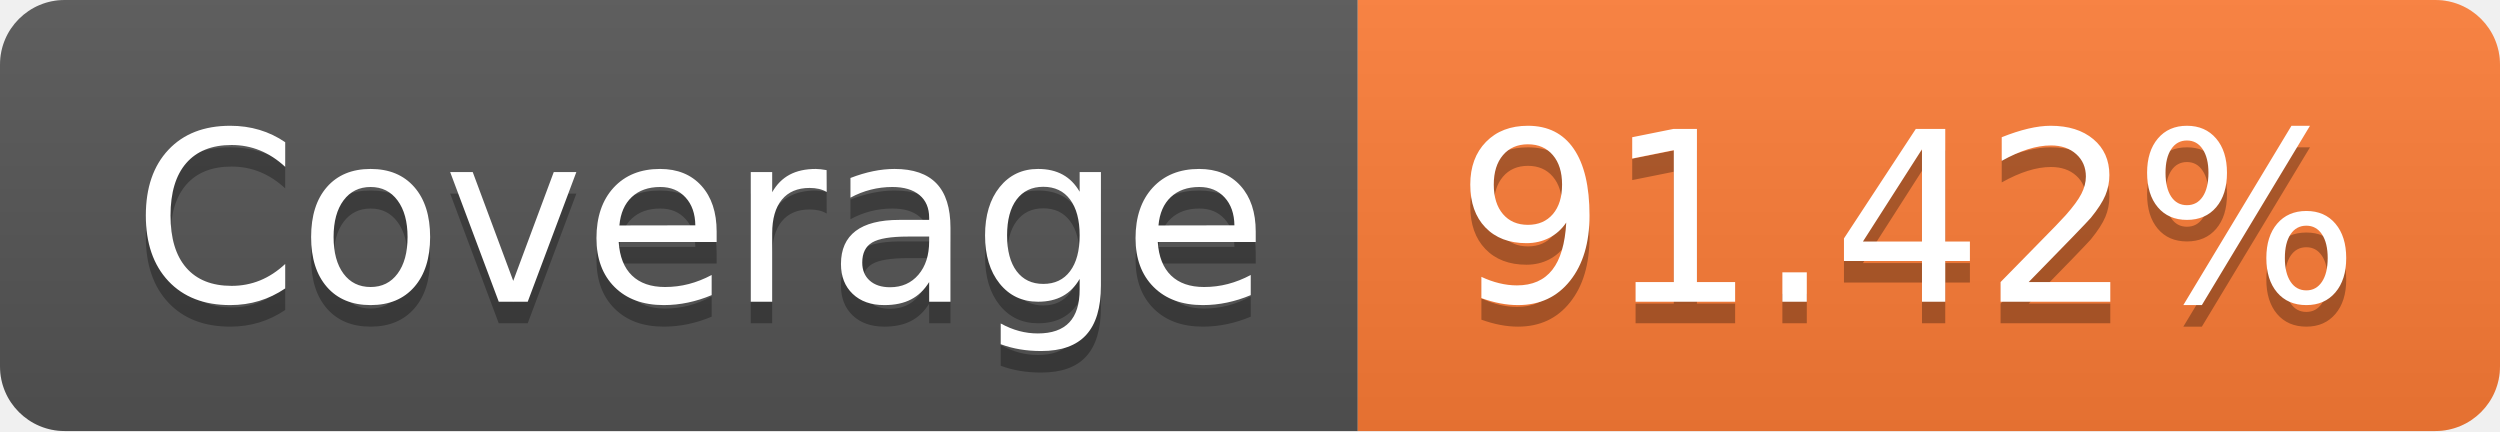
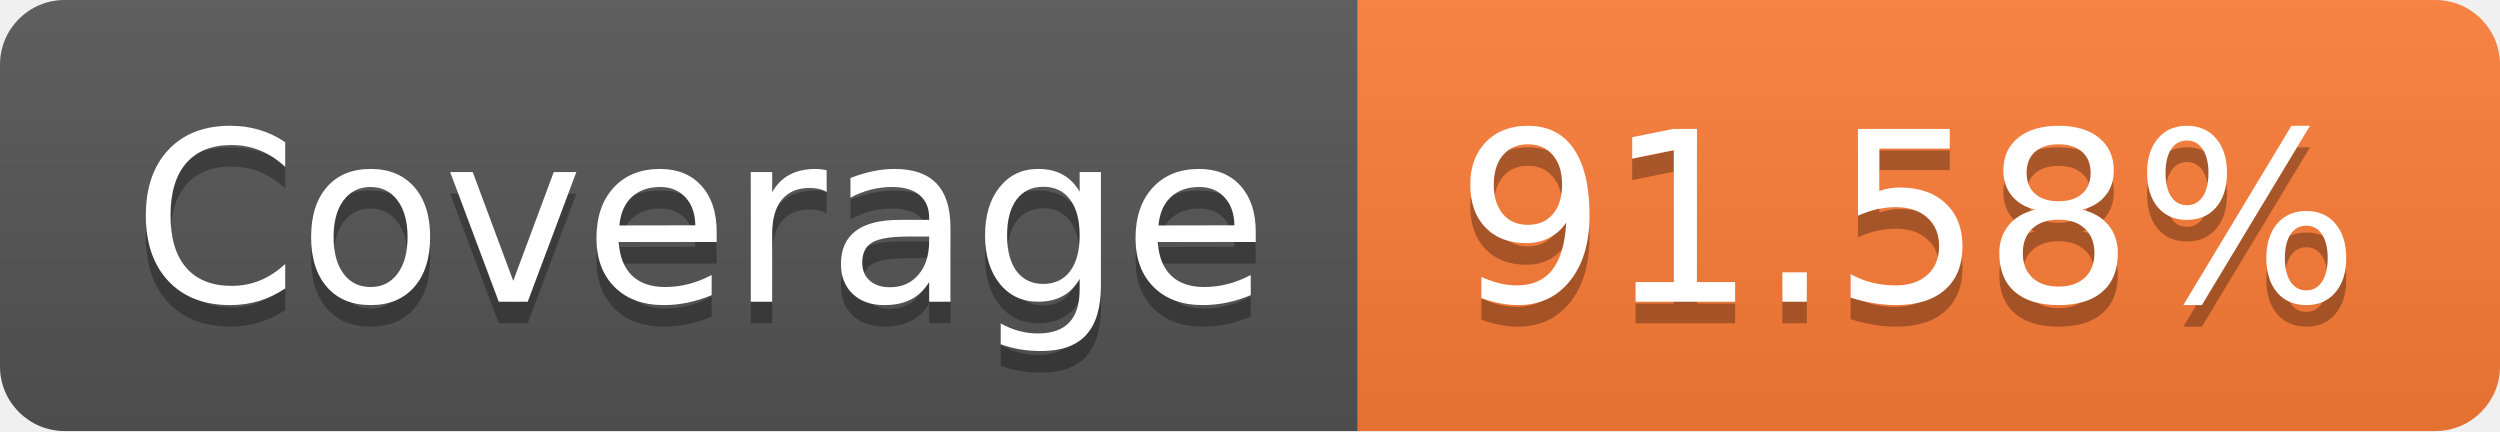
<svg xmlns="http://www.w3.org/2000/svg" width="116" height="20">
  <linearGradient id="smooth" x2="0" y2="100%">
    <stop offset="0" stop-color="#bbb" stop-opacity=".1" />
    <stop offset="1" stop-opacity=".1" />
  </linearGradient>
  <clipPath id="round">
    <rect width="116" height="20" rx="3" fill="#fff" />
  </clipPath>
  <g clip-path="url(#round)">
    <rect width="63" height="20" fill="#555" />
    <rect x="63" width="53" height="20" fill="#fe7d37" />
    <rect width="116" height="20" fill="url(#smooth)" />
  </g>
  <g fill="#fff" text-anchor="middle" font-family="DejaVu Sans,Verdana,Geneva,sans-serif" font-size="110">
    <text x="325" y="150" fill="#010101" fill-opacity=".3" transform="scale(0.1)" textLength="530" lengthAdjust="spacing">Coverage</text>
    <text x="325" y="140" transform="scale(0.1)" textLength="530" lengthAdjust="spacing">Coverage</text>
-     <text x="885" y="150" fill="#010101" fill-opacity=".3" transform="scale(0.1)" textLength="430" lengthAdjust="spacing">91.42%</text>
-     <text x="885" y="140" transform="scale(0.1)" textLength="430" lengthAdjust="spacing">91.42%</text>
+     <text x="885" y="150" fill="#010101" fill-opacity=".3" transform="scale(0.1)" textLength="430" lengthAdjust="spacing">91.58%</text>
+     <text x="885" y="140" transform="scale(0.1)" textLength="430" lengthAdjust="spacing">91.58%</text>
  </g>
</svg>
